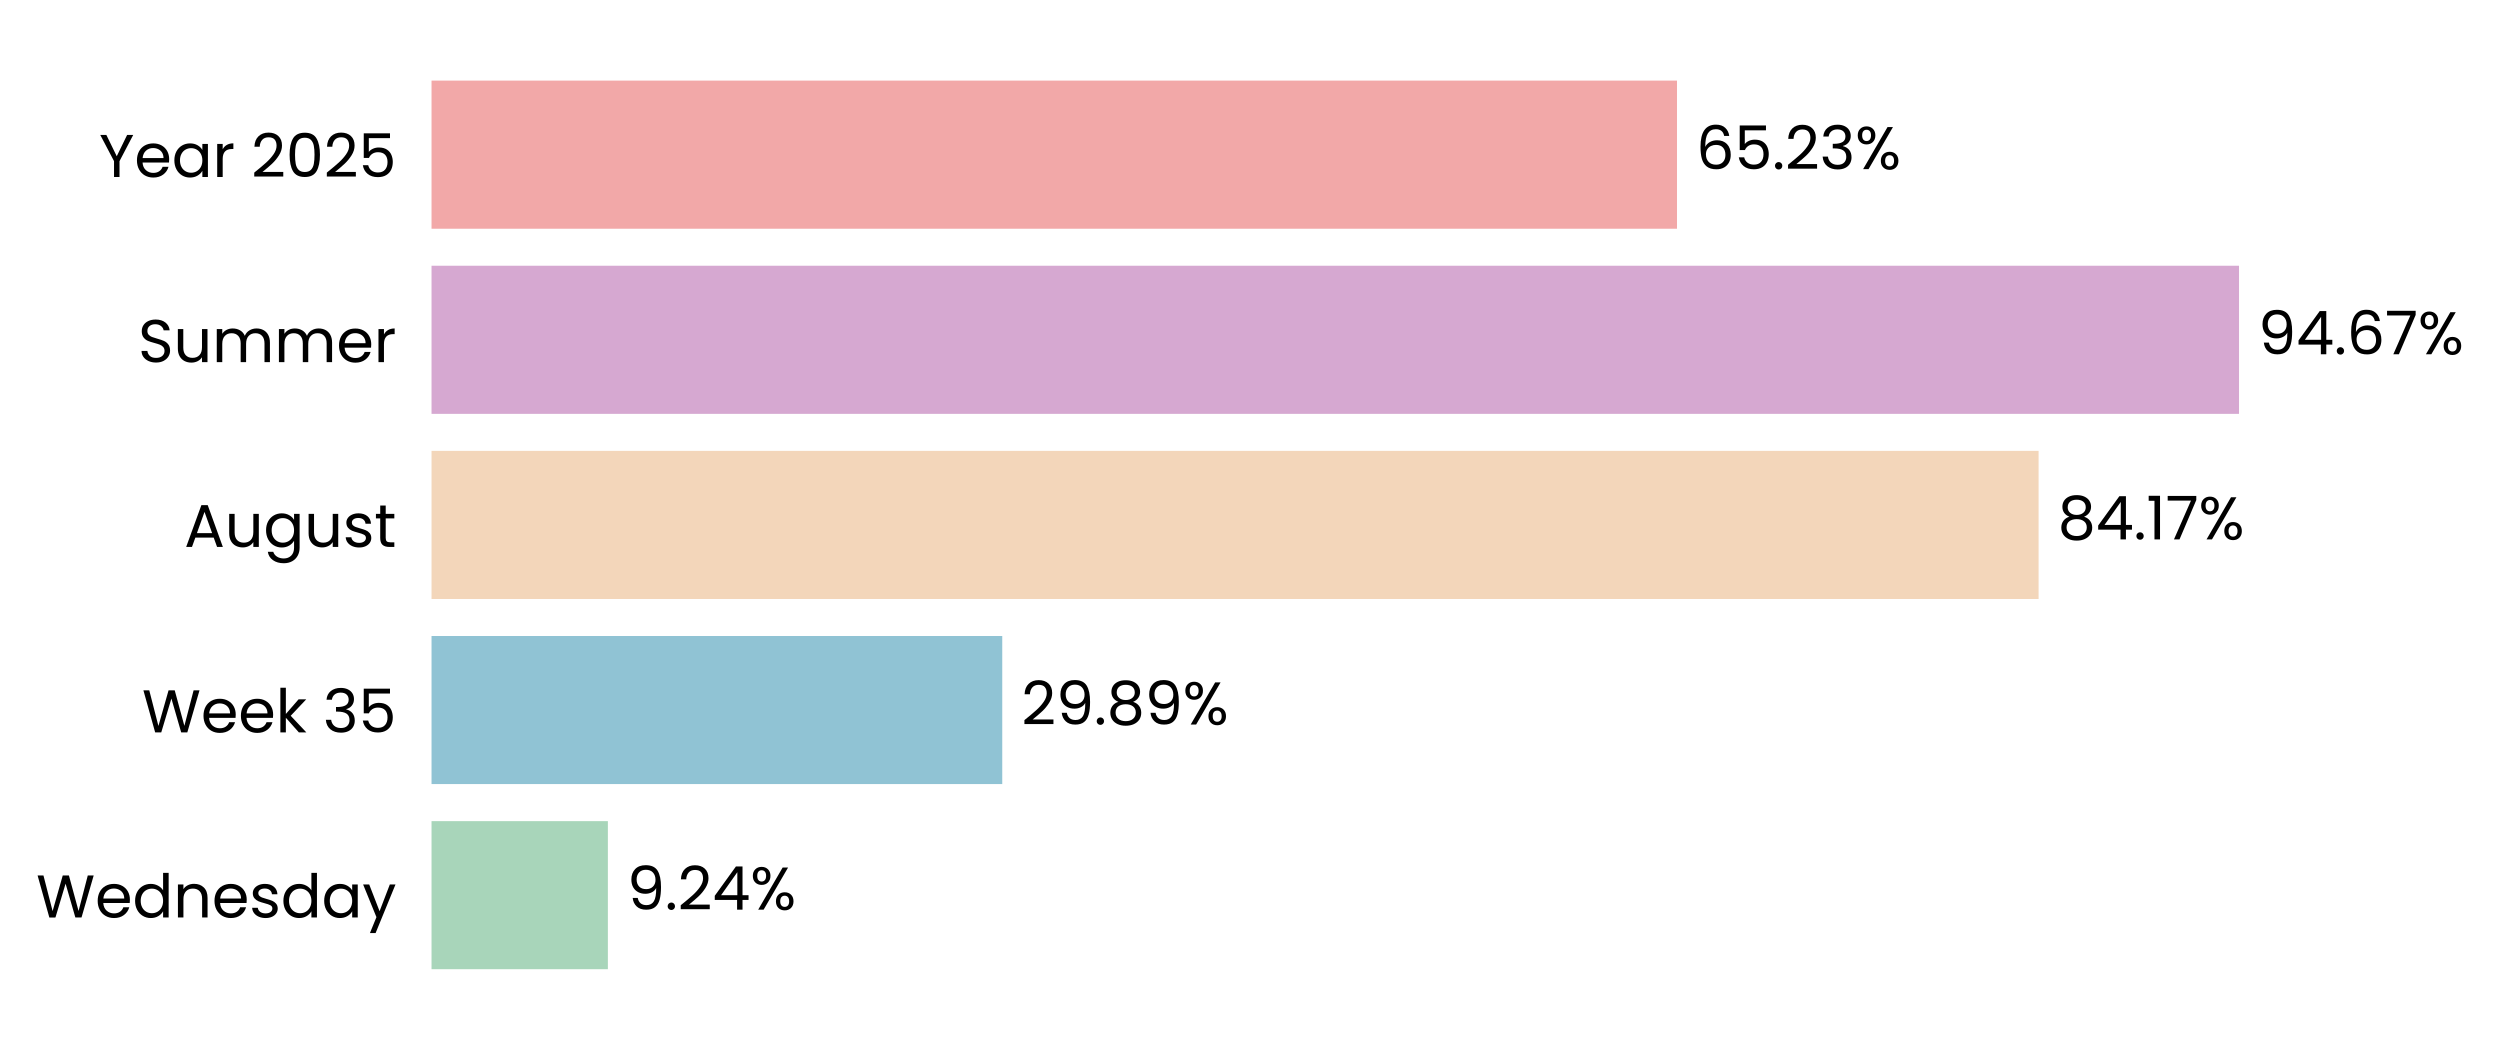
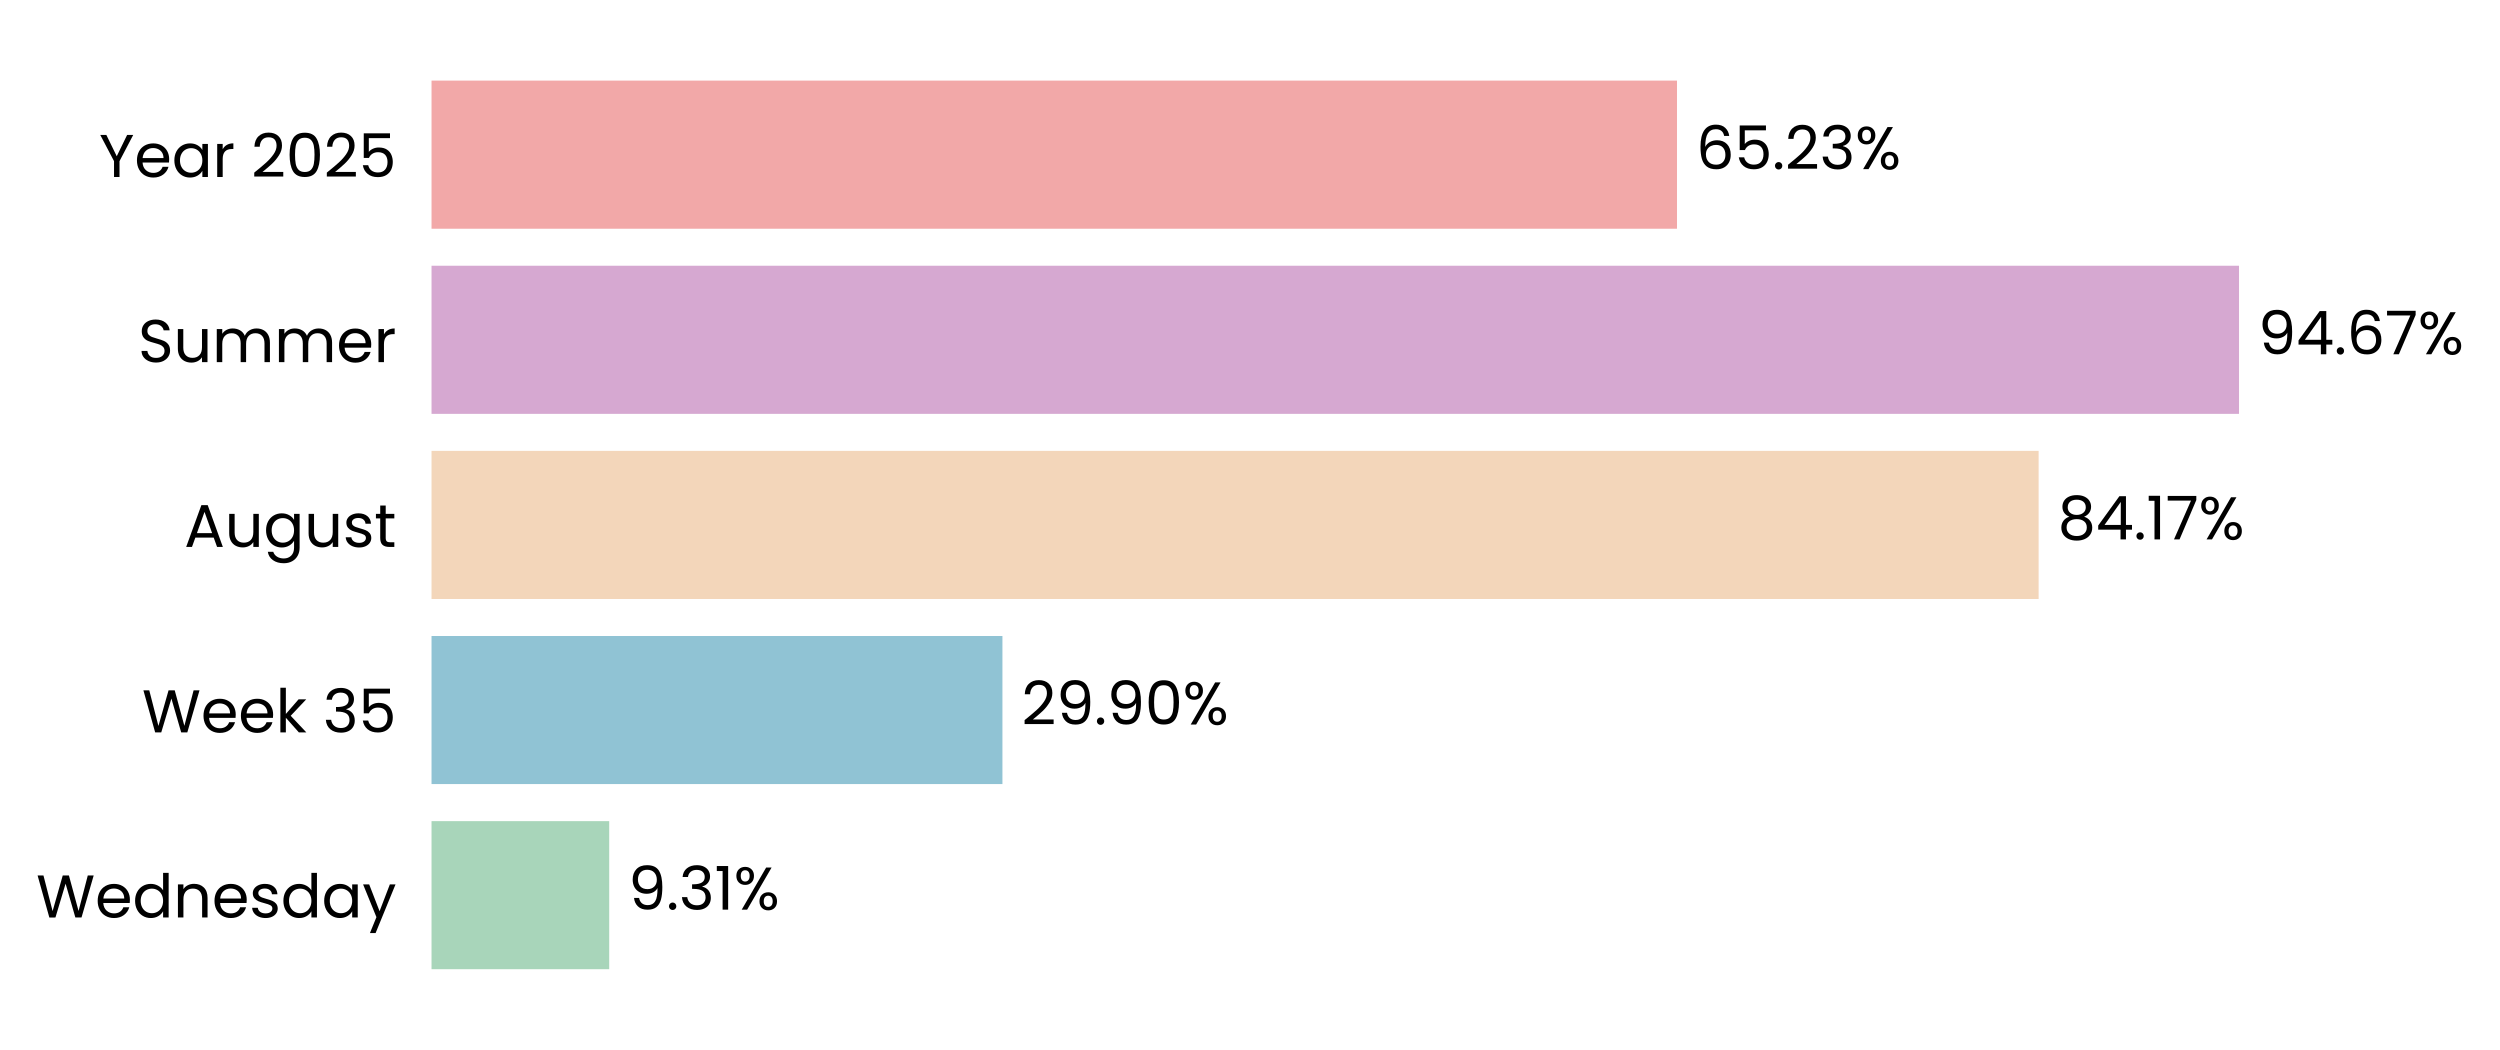
- <svg xmlns="http://www.w3.org/2000/svg" xmlns:xlink="http://www.w3.org/1999/xlink" width="497.214pt" height="208.8pt" viewBox="0 0 497.214 208.8" version="1.1">
+ <svg xmlns="http://www.w3.org/2000/svg" xmlns:xlink="http://www.w3.org/1999/xlink" width="497.215pt" height="208.8pt" viewBox="0 0 497.215 208.8" version="1.1">
  <defs>
    <style type="text/css">*{stroke-linejoin: round; stroke-linecap: butt}</style>
  </defs>
  <g id="figure_1">
    <g id="patch_1">
-       <path d="M 0 208.8  L 497.214 208.8  L 497.214 0  L 0 0  L 0 208.8  z " style="fill: none" />
+       <path d="M 0 208.8  L 497.215 208.8  L 497.215 0  L 0 0  L 0 208.8  z " style="fill: none" />
    </g>
    <g id="axes_1">
      <g id="patch_2">
-         <path d="M 85.825 201.6  L 465.565 201.6  L 465.565 7.2  L 85.825 7.2  L 85.825 201.6  z " style="fill: none" />
+         <path d="M 85.825 201.6  L 465.562 201.6  L 465.562 7.2  L 85.825 7.2  L 85.825 201.6  z " style="fill: none" />
      </g>
      <g id="patch_3">
-         <path d="M 85.825 192.764  L 120.898 192.764  L 120.898 163.309  L 85.825 163.309  z " clip-path="url(#pfcfebfae93)" style="fill: #a8d5ba" />
+         <path d="M 85.825 192.764  L 121.162 192.764  L 121.162 163.309  L 85.825 163.309  z " clip-path="url(#p9583994f19)" style="fill: #a8d5ba" />
      </g>
      <g id="patch_4">
-         <path d="M 85.825 155.945  L 199.333 155.945  L 199.333 126.491  L 85.825 126.491  z " clip-path="url(#pfcfebfae93)" style="fill: #90c3d4" />
+         <path d="M 85.825 155.945  L 199.369 155.945  L 199.369 126.491  L 85.825 126.491  z " clip-path="url(#p9583994f19)" style="fill: #90c3d4" />
      </g>
      <g id="patch_5">
-         <path d="M 85.825 119.127  L 405.448 119.127  L 405.448 89.673  L 85.825 89.673  z " clip-path="url(#pfcfebfae93)" style="fill: #f3d6ba" />
+         <path d="M 85.825 119.127  L 405.454 119.127  L 405.454 89.673  L 85.825 89.673  z " clip-path="url(#p9583994f19)" style="fill: #f3d6ba" />
      </g>
      <g id="patch_6">
-         <path d="M 85.825 82.309  L 445.308 82.309  L 445.308 52.855  L 85.825 52.855  z " clip-path="url(#pfcfebfae93)" style="fill: #d6a8d1" />
+         <path d="M 85.825 82.309  L 445.308 82.309  L 445.308 52.855  L 85.825 52.855  z " clip-path="url(#p9583994f19)" style="fill: #d6a8d1" />
      </g>
      <g id="patch_7">
-         <path d="M 85.825 45.491  L 333.532 45.491  L 333.532 16.036  L 85.825 16.036  z " clip-path="url(#pfcfebfae93)" style="fill: #f2a8a8" />
+         <path d="M 85.825 45.491  L 333.531 45.491  L 333.531 16.036  L 85.825 16.036  z " clip-path="url(#p9583994f19)" style="fill: #f2a8a8" />
      </g>
      <g id="matplotlib.axis_1">
        <g id="ytick_1">
          <g id="text_1">
            <g transform="translate(7.2 182.4764) scale(0.12 -0.12)">
              <defs>
                <path id="Poppins-Regular-57" d="M 6099 4461  L 4806 0  L 4154 0  L 3117 3590  L 2042 0  L 1395 -6  L 147 4461  L 768 4461  L 1741 678  L 2816 4461  L 3469 4461  L 4493 691  L 5472 4461  L 6099 4461  z " transform="scale(0.015625)" />
                <path id="Poppins-Regular-65" d="M 3693 1888  Q 3693 1722 3674 1536  L 870 1536  Q 902 1018 1225 726  Q 1549 435 2010 435  Q 2387 435 2640 611  Q 2893 787 2995 1082  L 3622 1082  Q 3482 576 3059 259  Q 2637 -58 2010 -58  Q 1510 -58 1116 166  Q 723 390 499 803  Q 275 1216 275 1760  Q 275 2304 492 2713  Q 710 3123 1104 3344  Q 1498 3565 2010 3565  Q 2509 3565 2893 3347  Q 3277 3130 3485 2749  Q 3693 2368 3693 1888  z M 3091 2010  Q 3091 2342 2944 2582  Q 2797 2822 2544 2947  Q 2291 3072 1984 3072  Q 1542 3072 1232 2790  Q 922 2509 877 2010  L 3091 2010  z " transform="scale(0.015625)" />
                <path id="Poppins-Regular-64" d="M 275 1766  Q 275 2304 492 2710  Q 710 3117 1091 3341  Q 1472 3565 1946 3565  Q 2355 3565 2707 3376  Q 3059 3187 3245 2880  L 3245 4736  L 3834 4736  L 3834 0  L 3245 0  L 3245 659  Q 3072 346 2733 144  Q 2394 -58 1939 -58  Q 1472 -58 1091 172  Q 710 403 492 819  Q 275 1235 275 1766  z M 3245 1760  Q 3245 2157 3085 2451  Q 2925 2746 2653 2902  Q 2381 3059 2054 3059  Q 1728 3059 1459 2905  Q 1190 2752 1030 2457  Q 870 2163 870 1766  Q 870 1363 1030 1065  Q 1190 768 1459 611  Q 1728 454 2054 454  Q 2381 454 2653 611  Q 2925 768 3085 1065  Q 3245 1363 3245 1760  z " transform="scale(0.015625)" />
                <path id="Poppins-Regular-6e" d="M 2202 3571  Q 2842 3571 3238 3184  Q 3635 2797 3635 2067  L 3635 0  L 3059 0  L 3059 1984  Q 3059 2509 2796 2787  Q 2534 3066 2080 3066  Q 1619 3066 1347 2778  Q 1075 2490 1075 1939  L 1075 0  L 493 0  L 493 3507  L 1075 3507  L 1075 3008  Q 1248 3277 1545 3424  Q 1843 3571 2202 3571  z " transform="scale(0.015625)" />
                <path id="Poppins-Regular-73" d="M 1734 -58  Q 1331 -58 1011 80  Q 691 218 505 464  Q 320 710 301 1030  L 902 1030  Q 928 768 1149 601  Q 1370 435 1728 435  Q 2061 435 2253 582  Q 2445 730 2445 954  Q 2445 1184 2240 1296  Q 2035 1408 1606 1517  Q 1216 1619 969 1724  Q 723 1830 547 2038  Q 371 2246 371 2586  Q 371 2854 531 3078  Q 691 3302 985 3433  Q 1280 3565 1658 3565  Q 2240 3565 2598 3270  Q 2957 2976 2982 2464  L 2400 2464  Q 2381 2739 2179 2905  Q 1978 3072 1638 3072  Q 1325 3072 1139 2937  Q 954 2803 954 2586  Q 954 2413 1066 2301  Q 1178 2189 1347 2121  Q 1517 2054 1818 1971  Q 2195 1869 2432 1769  Q 2669 1670 2838 1472  Q 3008 1274 3014 954  Q 3014 666 2854 435  Q 2694 205 2403 73  Q 2112 -58 1734 -58  z " transform="scale(0.015625)" />
                <path id="Poppins-Regular-61" d="M 275 1766  Q 275 2304 492 2710  Q 710 3117 1091 3341  Q 1472 3565 1939 3565  Q 2400 3565 2739 3366  Q 3078 3168 3245 2867  L 3245 3507  L 3834 3507  L 3834 0  L 3245 0  L 3245 653  Q 3072 346 2729 144  Q 2387 -58 1933 -58  Q 1466 -58 1088 172  Q 710 403 492 819  Q 275 1235 275 1766  z M 3245 1760  Q 3245 2157 3085 2451  Q 2925 2746 2653 2902  Q 2381 3059 2054 3059  Q 1728 3059 1459 2905  Q 1190 2752 1030 2457  Q 870 2163 870 1766  Q 870 1363 1030 1065  Q 1190 768 1459 611  Q 1728 454 2054 454  Q 2381 454 2653 611  Q 2925 768 3085 1065  Q 3245 1363 3245 1760  z " transform="scale(0.015625)" />
                <path id="Poppins-Regular-79" d="M 3514 3507  L 1402 -1651  L 800 -1651  L 1491 38  L 77 3507  L 723 3507  L 1824 666  L 2912 3507  L 3514 3507  z " transform="scale(0.015625)" />
              </defs>
              <use xlink:href="#Poppins-Regular-57" />
              <use xlink:href="#Poppins-Regular-65" transform="translate(97.59999 0)" />
              <use xlink:href="#Poppins-Regular-64" transform="translate(159.6 0)" />
              <use xlink:href="#Poppins-Regular-6e" transform="translate(227.2 0)" />
              <use xlink:href="#Poppins-Regular-65" transform="translate(291.2 0)" />
              <use xlink:href="#Poppins-Regular-73" transform="translate(353.1999 0)" />
              <use xlink:href="#Poppins-Regular-64" transform="translate(405.3999 0)" />
              <use xlink:href="#Poppins-Regular-61" transform="translate(472.9999 0)" />
              <use xlink:href="#Poppins-Regular-79" transform="translate(540.5999 0)" />
            </g>
          </g>
        </g>
        <g id="ytick_2">
          <g id="text_2">
            <g transform="translate(28.245 145.6582) scale(0.12 -0.12)">
              <defs>
                <path id="Poppins-Regular-6b" d="M 2451 0  L 1075 1549  L 1075 0  L 493 0  L 493 4736  L 1075 4736  L 1075 1952  L 2426 3507  L 3238 3507  L 1587 1760  L 3245 0  L 2451 0  z " transform="scale(0.015625)" />
                <path id="Poppins-Regular-20" transform="scale(0.015625)" />
                <path id="Poppins-Regular-33" d="M 384 3462  Q 429 4051 838 4384  Q 1248 4717 1901 4717  Q 2336 4717 2653 4560  Q 2970 4403 3133 4134  Q 3296 3866 3296 3526  Q 3296 3130 3069 2842  Q 2842 2554 2477 2470  L 2477 2438  Q 2893 2336 3136 2035  Q 3379 1734 3379 1248  Q 3379 883 3212 592  Q 3046 301 2713 134  Q 2381 -32 1914 -32  Q 1235 -32 800 323  Q 365 678 314 1331  L 877 1331  Q 922 947 1190 704  Q 1459 461 1907 461  Q 2355 461 2588 694  Q 2822 928 2822 1299  Q 2822 1779 2502 1990  Q 2182 2202 1536 2202  L 1389 2202  L 1389 2688  L 1542 2688  Q 2131 2694 2432 2883  Q 2733 3072 2733 3469  Q 2733 3808 2512 4013  Q 2291 4218 1882 4218  Q 1485 4218 1241 4013  Q 998 3808 954 3462  L 384 3462  z " transform="scale(0.015625)" />
                <path id="Poppins-Regular-35" d="M 3347 4122  L 1101 4122  L 1101 2662  Q 1248 2867 1536 2998  Q 1824 3130 2157 3130  Q 2688 3130 3021 2909  Q 3354 2688 3498 2339  Q 3642 1990 3642 1600  Q 3642 1139 3469 774  Q 3296 410 2941 198  Q 2586 -13 2061 -13  Q 1389 -13 973 332  Q 557 678 467 1254  L 1037 1254  Q 1120 890 1389 685  Q 1658 480 2067 480  Q 2573 480 2829 784  Q 3085 1088 3085 1587  Q 3085 2086 2829 2358  Q 2573 2630 2074 2630  Q 1734 2630 1481 2467  Q 1229 2304 1114 2022  L 563 2022  L 563 4634  L 3347 4634  L 3347 4122  z " transform="scale(0.015625)" />
              </defs>
              <use xlink:href="#Poppins-Regular-57" />
              <use xlink:href="#Poppins-Regular-65" transform="translate(97.59999 0)" />
              <use xlink:href="#Poppins-Regular-65" transform="translate(159.6 0)" />
              <use xlink:href="#Poppins-Regular-6b" transform="translate(221.6 0)" />
              <use xlink:href="#Poppins-Regular-20" transform="translate(273.0999 0)" />
              <use xlink:href="#Poppins-Regular-33" transform="translate(299.7999 0)" />
              <use xlink:href="#Poppins-Regular-35" transform="translate(358.6999 0)" />
            </g>
          </g>
        </g>
        <g id="ytick_3">
          <g id="text_3">
            <g transform="translate(36.63188 108.78) scale(0.12 -0.12)">
              <defs>
                <path id="Poppins-Regular-41" d="M 3130 992  L 1184 992  L 826 0  L 211 0  L 1824 4435  L 2496 4435  L 4102 0  L 3488 0  L 3130 992  z M 2963 1466  L 2157 3718  L 1350 1466  L 2963 1466  z " transform="scale(0.015625)" />
                <path id="Poppins-Regular-75" d="M 3603 3507  L 3603 0  L 3021 0  L 3021 518  Q 2854 250 2556 99  Q 2259 -51 1901 -51  Q 1491 -51 1164 118  Q 838 288 649 627  Q 461 966 461 1453  L 461 3507  L 1037 3507  L 1037 1530  Q 1037 1011 1299 732  Q 1562 454 2016 454  Q 2483 454 2752 742  Q 3021 1030 3021 1581  L 3021 3507  L 3603 3507  z " transform="scale(0.015625)" />
                <path id="Poppins-Regular-67" d="M 1939 3565  Q 2394 3565 2736 3366  Q 3078 3168 3245 2867  L 3245 3507  L 3834 3507  L 3834 -77  Q 3834 -557 3629 -931  Q 3424 -1306 3043 -1517  Q 2662 -1728 2157 -1728  Q 1466 -1728 1005 -1401  Q 544 -1075 461 -512  L 1037 -512  Q 1133 -832 1433 -1027  Q 1734 -1222 2157 -1222  Q 2637 -1222 2941 -921  Q 3245 -621 3245 -77  L 3245 659  Q 3072 352 2733 147  Q 2394 -58 1939 -58  Q 1472 -58 1091 172  Q 710 403 492 819  Q 275 1235 275 1766  Q 275 2304 492 2710  Q 710 3117 1091 3341  Q 1472 3565 1939 3565  z M 3245 1760  Q 3245 2157 3085 2451  Q 2925 2746 2653 2902  Q 2381 3059 2054 3059  Q 1728 3059 1459 2905  Q 1190 2752 1030 2457  Q 870 2163 870 1766  Q 870 1363 1030 1065  Q 1190 768 1459 611  Q 1728 454 2054 454  Q 2381 454 2653 611  Q 2925 768 3085 1065  Q 3245 1363 3245 1760  z " transform="scale(0.015625)" />
                <path id="Poppins-Regular-74" d="M 1203 3027  L 1203 960  Q 1203 704 1312 598  Q 1421 493 1690 493  L 2118 493  L 2118 0  L 1594 0  Q 1107 0 864 224  Q 621 448 621 960  L 621 3027  L 166 3027  L 166 3507  L 621 3507  L 621 4390  L 1203 4390  L 1203 3507  L 2118 3507  L 2118 3027  L 1203 3027  z " transform="scale(0.015625)" />
              </defs>
              <use xlink:href="#Poppins-Regular-41" />
              <use xlink:href="#Poppins-Regular-75" transform="translate(67.39999 0)" />
              <use xlink:href="#Poppins-Regular-67" transform="translate(131.4 0)" />
              <use xlink:href="#Poppins-Regular-75" transform="translate(199 0)" />
              <use xlink:href="#Poppins-Regular-73" transform="translate(263 0)" />
              <use xlink:href="#Poppins-Regular-74" transform="translate(315.2 0)" />
            </g>
          </g>
        </g>
        <g id="ytick_4">
          <g id="text_4">
            <g transform="translate(27.465 72.02182) scale(0.12 -0.12)">
              <defs>
                <path id="Poppins-Regular-53" d="M 1907 -45  Q 1466 -45 1117 112  Q 768 269 569 547  Q 371 826 365 1190  L 986 1190  Q 1018 877 1245 662  Q 1472 448 1907 448  Q 2323 448 2563 656  Q 2803 864 2803 1190  Q 2803 1446 2662 1606  Q 2522 1766 2310 1849  Q 2099 1933 1741 2029  Q 1299 2144 1033 2259  Q 768 2374 579 2620  Q 390 2867 390 3283  Q 390 3648 576 3929  Q 762 4211 1098 4364  Q 1434 4518 1869 4518  Q 2496 4518 2896 4204  Q 3296 3891 3347 3373  L 2707 3373  Q 2675 3629 2438 3824  Q 2202 4019 1811 4019  Q 1446 4019 1216 3830  Q 986 3642 986 3302  Q 986 3059 1123 2905  Q 1261 2752 1462 2672  Q 1664 2592 2029 2490  Q 2470 2368 2739 2249  Q 3008 2131 3200 1884  Q 3392 1638 3392 1216  Q 3392 890 3219 602  Q 3046 314 2707 134  Q 2368 -45 1907 -45  z " transform="scale(0.015625)" />
                <path id="Poppins-Regular-6d" d="M 4710 3571  Q 5120 3571 5440 3401  Q 5760 3232 5945 2893  Q 6131 2554 6131 2067  L 6131 0  L 5555 0  L 5555 1984  Q 5555 2509 5296 2787  Q 5037 3066 4595 3066  Q 4141 3066 3872 2774  Q 3603 2483 3603 1933  L 3603 0  L 3027 0  L 3027 1984  Q 3027 2509 2768 2787  Q 2509 3066 2067 3066  Q 1613 3066 1344 2774  Q 1075 2483 1075 1933  L 1075 0  L 493 0  L 493 3507  L 1075 3507  L 1075 3002  Q 1248 3277 1539 3424  Q 1830 3571 2182 3571  Q 2624 3571 2963 3372  Q 3302 3174 3469 2790  Q 3616 3162 3955 3366  Q 4294 3571 4710 3571  z " transform="scale(0.015625)" />
                <path id="Poppins-Regular-72" d="M 1075 2938  Q 1229 3238 1513 3404  Q 1798 3571 2208 3571  L 2208 2970  L 2054 2970  Q 1075 2970 1075 1907  L 1075 0  L 493 0  L 493 3507  L 1075 3507  L 1075 2938  z " transform="scale(0.015625)" />
              </defs>
              <use xlink:href="#Poppins-Regular-53" />
              <use xlink:href="#Poppins-Regular-75" transform="translate(58.7 0)" />
              <use xlink:href="#Poppins-Regular-6d" transform="translate(122.7 0)" />
              <use xlink:href="#Poppins-Regular-6d" transform="translate(225.7 0)" />
              <use xlink:href="#Poppins-Regular-65" transform="translate(328.7 0)" />
              <use xlink:href="#Poppins-Regular-72" transform="translate(390.6999 0)" />
            </g>
          </g>
        </g>
        <g id="ytick_5">
          <g id="text_5">
            <g transform="translate(19.71375 35.20364) scale(0.12 -0.12)">
              <defs>
                <path id="Poppins-Regular-59" d="M 3616 4461  L 2163 1683  L 2163 0  L 1581 0  L 1581 1683  L 122 4461  L 768 4461  L 1869 2202  L 2970 4461  L 3616 4461  z " transform="scale(0.015625)" />
                <path id="Poppins-Regular-32" d="M 326 467  Q 1139 1120 1600 1539  Q 2061 1958 2377 2416  Q 2694 2874 2694 3315  Q 2694 3731 2492 3971  Q 2291 4211 1843 4211  Q 1408 4211 1168 3939  Q 928 3667 909 3213  L 346 3213  Q 371 3930 780 4320  Q 1190 4710 1837 4710  Q 2496 4710 2883 4345  Q 3270 3981 3270 3341  Q 3270 2810 2953 2307  Q 2637 1805 2233 1424  Q 1830 1043 1203 538  L 3405 538  L 3405 51  L 326 51  L 326 467  z " transform="scale(0.015625)" />
                <path id="Poppins-Regular-30" d="M 397 2362  Q 397 3462 755 4080  Q 1114 4698 2010 4698  Q 2899 4698 3257 4080  Q 3616 3462 3616 2362  Q 3616 1242 3257 621  Q 2899 0 2010 0  Q 1114 0 755 621  Q 397 1242 397 2362  z M 3040 2362  Q 3040 2918 2966 3305  Q 2893 3693 2665 3929  Q 2438 4166 2010 4166  Q 1574 4166 1347 3929  Q 1120 3693 1046 3305  Q 973 2918 973 2362  Q 973 1786 1046 1395  Q 1120 1005 1347 768  Q 1574 531 2010 531  Q 2438 531 2665 768  Q 2893 1005 2966 1395  Q 3040 1786 3040 2362  z " transform="scale(0.015625)" />
              </defs>
              <use xlink:href="#Poppins-Regular-59" />
              <use xlink:href="#Poppins-Regular-65" transform="translate(58.39999 0)" />
              <use xlink:href="#Poppins-Regular-61" transform="translate(120.4 0)" />
              <use xlink:href="#Poppins-Regular-72" transform="translate(188 0)" />
              <use xlink:href="#Poppins-Regular-20" transform="translate(225.3 0)" />
              <use xlink:href="#Poppins-Regular-32" transform="translate(252 0)" />
              <use xlink:href="#Poppins-Regular-30" transform="translate(309.4999 0)" />
              <use xlink:href="#Poppins-Regular-32" transform="translate(372.2999 0)" />
              <use xlink:href="#Poppins-Regular-35" transform="translate(429.7999 0)" />
            </g>
          </g>
        </g>
      </g>
      <g id="text_6">
-         <g transform="translate(124.6956 180.9164) scale(0.12 -0.12)">
+         <g transform="translate(124.959 180.9164) scale(0.12 -0.12)">
          <defs>
            <path id="Poppins-Regular-39" d="M 1146 1242  Q 1210 877 1443 678  Q 1677 480 2074 480  Q 2605 480 2857 896  Q 3110 1312 3098 2298  Q 2963 2010 2649 1846  Q 2336 1683 1952 1683  Q 1523 1683 1187 1859  Q 851 2035 659 2374  Q 467 2714 467 3194  Q 467 3878 864 4297  Q 1261 4717 1990 4717  Q 2886 4717 3248 4134  Q 3610 3552 3610 2400  Q 3610 1594 3466 1069  Q 3322 544 2979 269  Q 2637 -6 2042 -6  Q 1389 -6 1024 346  Q 659 698 608 1242  L 1146 1242  z M 2048 2176  Q 2477 2176 2752 2441  Q 3027 2707 3027 3162  Q 3027 3642 2758 3936  Q 2490 4230 2003 4230  Q 1555 4230 1289 3948  Q 1024 3667 1024 3206  Q 1024 2739 1286 2457  Q 1549 2176 2048 2176  z " transform="scale(0.015625)" />
            <path id="Poppins-Regular-2e" d="M 678 -38  Q 512 -38 397 77  Q 282 192 282 358  Q 282 525 397 640  Q 512 755 678 755  Q 838 755 950 640  Q 1062 525 1062 358  Q 1062 192 950 77  Q 838 -38 678 -38  z " transform="scale(0.015625)" />
-             <path id="Poppins-Regular-34" d="M 256 1030  L 256 1472  L 2502 4582  L 3200 4582  L 3200 1536  L 3840 1536  L 3840 1030  L 3200 1030  L 3200 0  L 2624 0  L 2624 1030  L 256 1030  z M 2650 3974  L 928 1536  L 2650 1536  L 2650 3974  z " transform="scale(0.015625)" />
+             <path id="Poppins-Regular-31" d="M 243 4096  L 243 4627  L 1446 4627  L 1446 0  L 858 0  L 858 4096  L 243 4096  z " transform="scale(0.015625)" />
            <path id="Poppins-Regular-25" d="M 269 3584  Q 269 4019 531 4278  Q 794 4538 1203 4538  Q 1613 4538 1875 4278  Q 2138 4019 2138 3584  Q 2138 3142 1875 2883  Q 1613 2624 1203 2624  Q 794 2624 531 2883  Q 269 3142 269 3584  z M 4006 4467  L 1414 0  L 838 0  L 3430 4467  L 4006 4467  z M 1203 4179  Q 986 4179 861 4028  Q 736 3878 736 3584  Q 736 3290 861 3136  Q 986 2982 1203 2982  Q 1421 2982 1549 3139  Q 1677 3296 1677 3584  Q 1677 3878 1549 4028  Q 1421 4179 1203 4179  z M 2720 883  Q 2720 1325 2982 1584  Q 3245 1843 3654 1843  Q 4064 1843 4323 1584  Q 4582 1325 4582 883  Q 4582 448 4323 185  Q 4064 -77 3654 -77  Q 3245 -77 2982 182  Q 2720 442 2720 883  z M 3648 1478  Q 3430 1478 3302 1328  Q 3174 1178 3174 883  Q 3174 595 3302 444  Q 3430 294 3648 294  Q 3866 294 3994 444  Q 4122 595 4122 883  Q 4122 1178 3994 1328  Q 3866 1478 3648 1478  z " transform="scale(0.015625)" />
          </defs>
          <use xlink:href="#Poppins-Regular-39" />
          <use xlink:href="#Poppins-Regular-2e" transform="translate(62.99999 0)" />
-           <use xlink:href="#Poppins-Regular-32" transform="translate(83.99997 0)" />
-           <use xlink:href="#Poppins-Regular-34" transform="translate(141.5 0)" />
-           <use xlink:href="#Poppins-Regular-25" transform="translate(204.3999 0)" />
+           <use xlink:href="#Poppins-Regular-33" transform="translate(83.99997 0)" />
+           <use xlink:href="#Poppins-Regular-31" transform="translate(142.9 0)" />
+           <use xlink:href="#Poppins-Regular-25" transform="translate(174.8999 0)" />
        </g>
      </g>
      <g id="text_7">
-         <g transform="translate(203.13 144.0982) scale(0.12 -0.12)">
-           <defs>
-             <path id="Poppins-Regular-38" d="M 1242 2406  Q 883 2547 691 2816  Q 499 3085 499 3469  Q 499 3814 672 4092  Q 845 4371 1187 4534  Q 1530 4698 2016 4698  Q 2502 4698 2844 4534  Q 3187 4371 3363 4092  Q 3539 3814 3539 3469  Q 3539 3098 3340 2819  Q 3142 2541 2797 2406  Q 3194 2285 3427 1981  Q 3661 1677 3661 1248  Q 3661 832 3456 521  Q 3251 211 2876 41  Q 2502 -128 2016 -128  Q 1530 -128 1162 41  Q 794 211 589 521  Q 384 832 384 1248  Q 384 1677 614 1984  Q 845 2291 1242 2406  z M 2976 3398  Q 2976 3789 2720 4000  Q 2464 4211 2016 4211  Q 1574 4211 1318 4000  Q 1062 3789 1062 3392  Q 1062 3034 1328 2816  Q 1594 2598 2016 2598  Q 2445 2598 2710 2819  Q 2976 3040 2976 3398  z M 2016 2150  Q 1542 2150 1241 1929  Q 941 1709 941 1267  Q 941 858 1232 608  Q 1523 358 2016 358  Q 2509 358 2797 608  Q 3085 858 3085 1267  Q 3085 1696 2790 1923  Q 2496 2150 2016 2150  z " transform="scale(0.015625)" />
-           </defs>
+         <g transform="translate(203.1668 144.0982) scale(0.12 -0.12)">
          <use xlink:href="#Poppins-Regular-32" />
          <use xlink:href="#Poppins-Regular-39" transform="translate(57.49999 0)" />
          <use xlink:href="#Poppins-Regular-2e" transform="translate(120.5 0)" />
-           <use xlink:href="#Poppins-Regular-38" transform="translate(141.5 0)" />
-           <use xlink:href="#Poppins-Regular-39" transform="translate(204.5999 0)" />
-           <use xlink:href="#Poppins-Regular-25" transform="translate(267.5999 0)" />
+           <use xlink:href="#Poppins-Regular-39" transform="translate(141.5 0)" />
+           <use xlink:href="#Poppins-Regular-30" transform="translate(204.4999 0)" />
+           <use xlink:href="#Poppins-Regular-25" transform="translate(267.2999 0)" />
        </g>
      </g>
      <g id="text_8">
-         <g transform="translate(409.2455 107.28) scale(0.12 -0.12)">
+         <g transform="translate(409.2515 107.28) scale(0.12 -0.12)">
          <defs>
-             <path id="Poppins-Regular-31" d="M 243 4096  L 243 4627  L 1446 4627  L 1446 0  L 858 0  L 858 4096  L 243 4096  z " transform="scale(0.015625)" />
+             <path id="Poppins-Regular-38" d="M 1242 2406  Q 883 2547 691 2816  Q 499 3085 499 3469  Q 499 3814 672 4092  Q 845 4371 1187 4534  Q 1530 4698 2016 4698  Q 2502 4698 2844 4534  Q 3187 4371 3363 4092  Q 3539 3814 3539 3469  Q 3539 3098 3340 2819  Q 3142 2541 2797 2406  Q 3194 2285 3427 1981  Q 3661 1677 3661 1248  Q 3661 832 3456 521  Q 3251 211 2876 41  Q 2502 -128 2016 -128  Q 1530 -128 1162 41  Q 794 211 589 521  Q 384 832 384 1248  Q 384 1677 614 1984  Q 845 2291 1242 2406  z M 2976 3398  Q 2976 3789 2720 4000  Q 2464 4211 2016 4211  Q 1574 4211 1318 4000  Q 1062 3789 1062 3392  Q 1062 3034 1328 2816  Q 1594 2598 2016 2598  Q 2445 2598 2710 2819  Q 2976 3040 2976 3398  z M 2016 2150  Q 1542 2150 1241 1929  Q 941 1709 941 1267  Q 941 858 1232 608  Q 1523 358 2016 358  Q 2509 358 2797 608  Q 3085 858 3085 1267  Q 3085 1696 2790 1923  Q 2496 2150 2016 2150  z " transform="scale(0.015625)" />
+             <path id="Poppins-Regular-34" d="M 256 1030  L 256 1472  L 2502 4582  L 3200 4582  L 3200 1536  L 3840 1536  L 3840 1030  L 3200 1030  L 3200 0  L 2624 0  L 2624 1030  L 256 1030  z M 2650 3974  L 928 1536  L 2650 1536  L 2650 3974  z " transform="scale(0.015625)" />
            <path id="Poppins-Regular-37" d="M 3245 4173  L 1466 0  L 877 0  L 2682 4115  L 211 4115  L 211 4614  L 3245 4614  L 3245 4173  z " transform="scale(0.015625)" />
          </defs>
          <use xlink:href="#Poppins-Regular-38" />
          <use xlink:href="#Poppins-Regular-34" transform="translate(63.09999 0)" />
          <use xlink:href="#Poppins-Regular-2e" transform="translate(126 0)" />
          <use xlink:href="#Poppins-Regular-31" transform="translate(147 0)" />
          <use xlink:href="#Poppins-Regular-37" transform="translate(179 0)" />
          <use xlink:href="#Poppins-Regular-25" transform="translate(233.5999 0)" />
        </g>
      </g>
      <g id="text_9">
-         <g transform="translate(449.1057 70.46182) scale(0.12 -0.12)">
+         <g transform="translate(449.1058 70.46182) scale(0.12 -0.12)">
          <defs>
            <path id="Poppins-Regular-36" d="M 2976 3526  Q 2835 4237 2099 4237  Q 1530 4237 1248 3798  Q 966 3360 973 2355  Q 1120 2688 1462 2877  Q 1805 3066 2227 3066  Q 2886 3066 3280 2656  Q 3674 2246 3674 1523  Q 3674 1088 3504 742  Q 3334 397 2992 192  Q 2650 -13 2163 -13  Q 1504 -13 1133 281  Q 762 576 614 1094  Q 467 1613 467 2374  Q 467 4723 2106 4723  Q 2733 4723 3091 4384  Q 3450 4045 3514 3526  L 2976 3526  z M 2106 2573  Q 1830 2573 1587 2461  Q 1344 2349 1193 2121  Q 1043 1894 1043 1568  Q 1043 1082 1324 778  Q 1606 474 2131 474  Q 2579 474 2844 752  Q 3110 1030 3110 1504  Q 3110 2003 2854 2288  Q 2598 2573 2106 2573  z " transform="scale(0.015625)" />
          </defs>
          <use xlink:href="#Poppins-Regular-39" />
          <use xlink:href="#Poppins-Regular-34" transform="translate(62.99999 0)" />
          <use xlink:href="#Poppins-Regular-2e" transform="translate(125.9 0)" />
          <use xlink:href="#Poppins-Regular-36" transform="translate(146.9 0)" />
          <use xlink:href="#Poppins-Regular-37" transform="translate(210.3999 0)" />
          <use xlink:href="#Poppins-Regular-25" transform="translate(264.9999 0)" />
        </g>
      </g>
      <g id="text_10">
-         <g transform="translate(337.3299 33.64364) scale(0.12 -0.12)">
+         <g transform="translate(337.3286 33.64364) scale(0.12 -0.12)">
          <use xlink:href="#Poppins-Regular-36" />
          <use xlink:href="#Poppins-Regular-35" transform="translate(63.49999 0)" />
          <use xlink:href="#Poppins-Regular-2e" transform="translate(126.3 0)" />
          <use xlink:href="#Poppins-Regular-32" transform="translate(147.3 0)" />
          <use xlink:href="#Poppins-Regular-33" transform="translate(204.7999 0)" />
          <use xlink:href="#Poppins-Regular-25" transform="translate(263.6999 0)" />
        </g>
      </g>
    </g>
  </g>
  <defs>
-     <clipPath id="pfcfebfae93">
-       <rect x="85.825" y="7.2" width="379.74" height="194.4" />
+     <clipPath id="p9583994f19">
+       <rect x="85.825" y="7.2" width="379.737" height="194.4" />
    </clipPath>
  </defs>
</svg>
